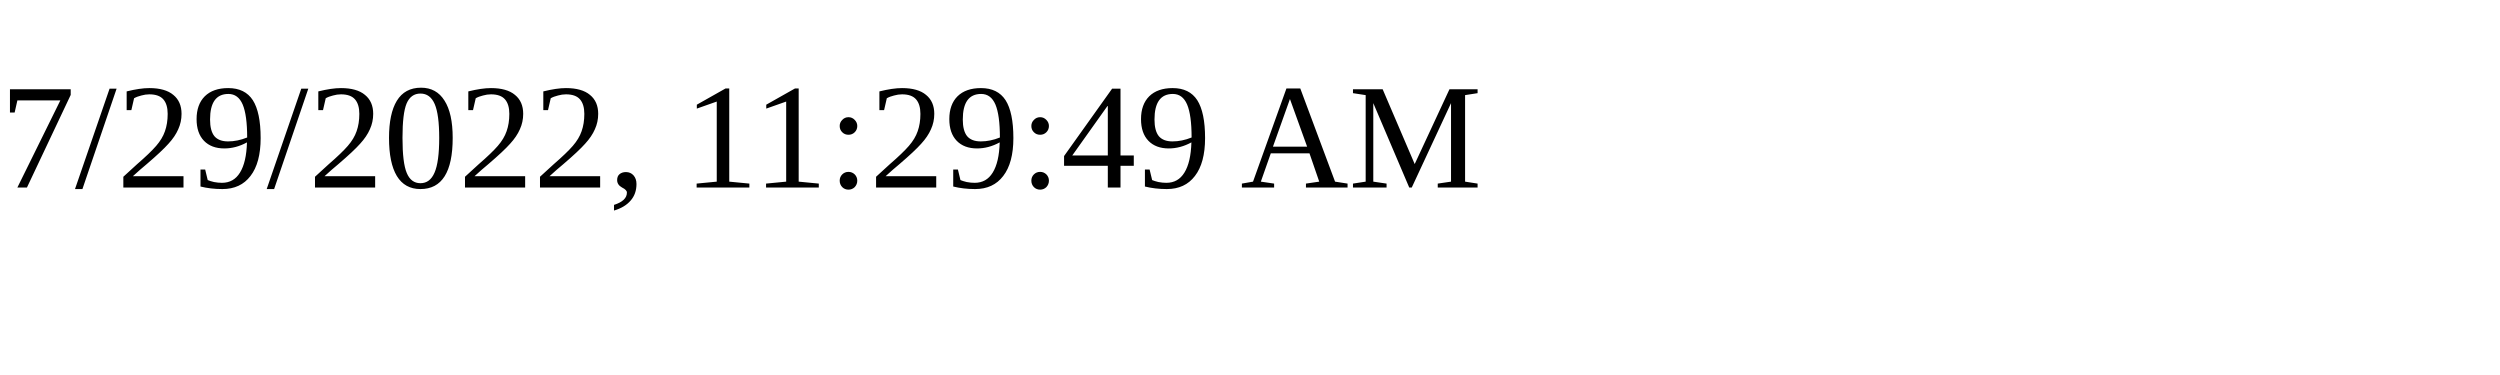
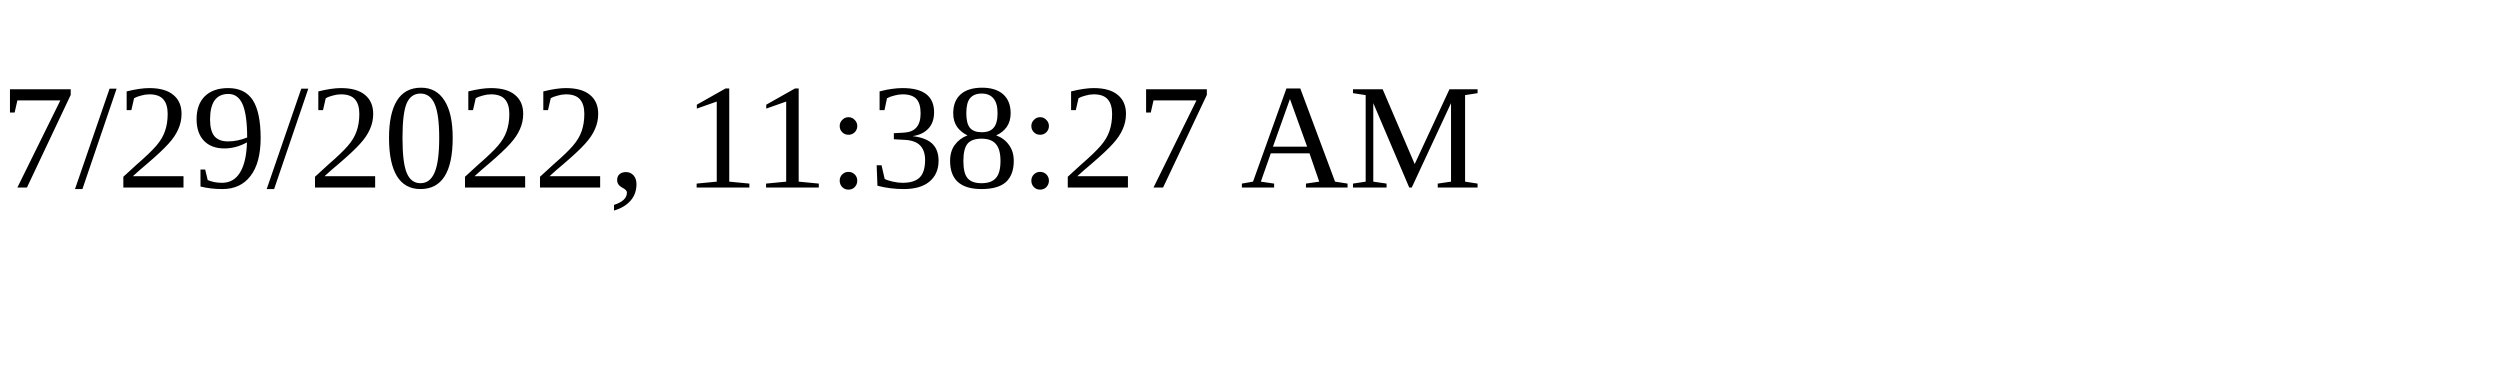
<svg xmlns="http://www.w3.org/2000/svg" height="30" width="200">
-   <text x="0" y="15">7/29/2022, 11:29:49 AM</text>
+   <text x="0" y="15">7/29/2022, 11:38:27 AM</text>
</svg>
